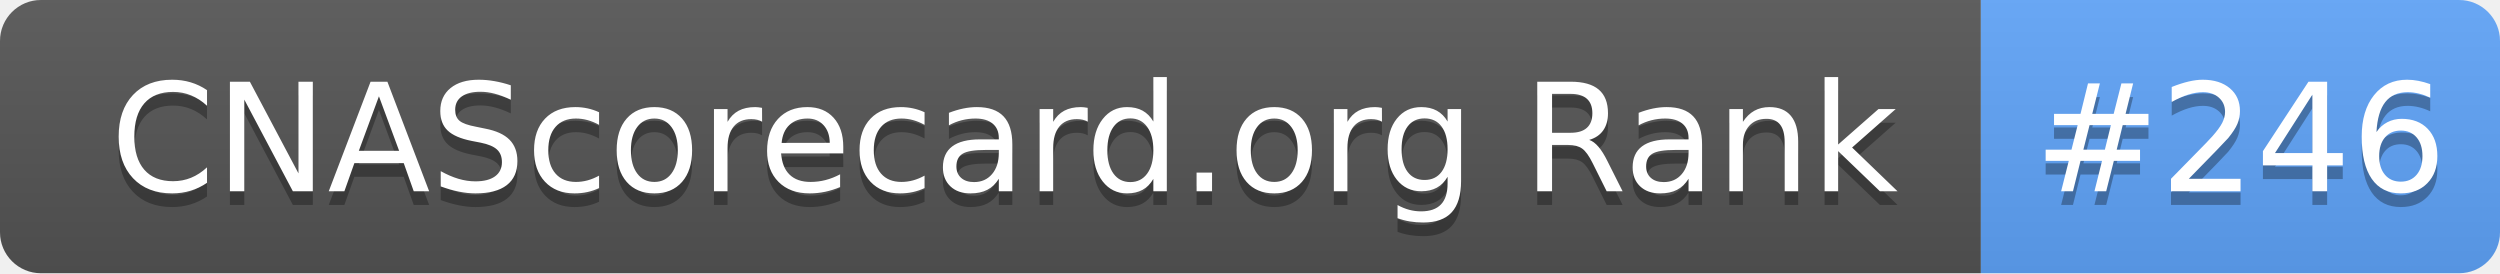
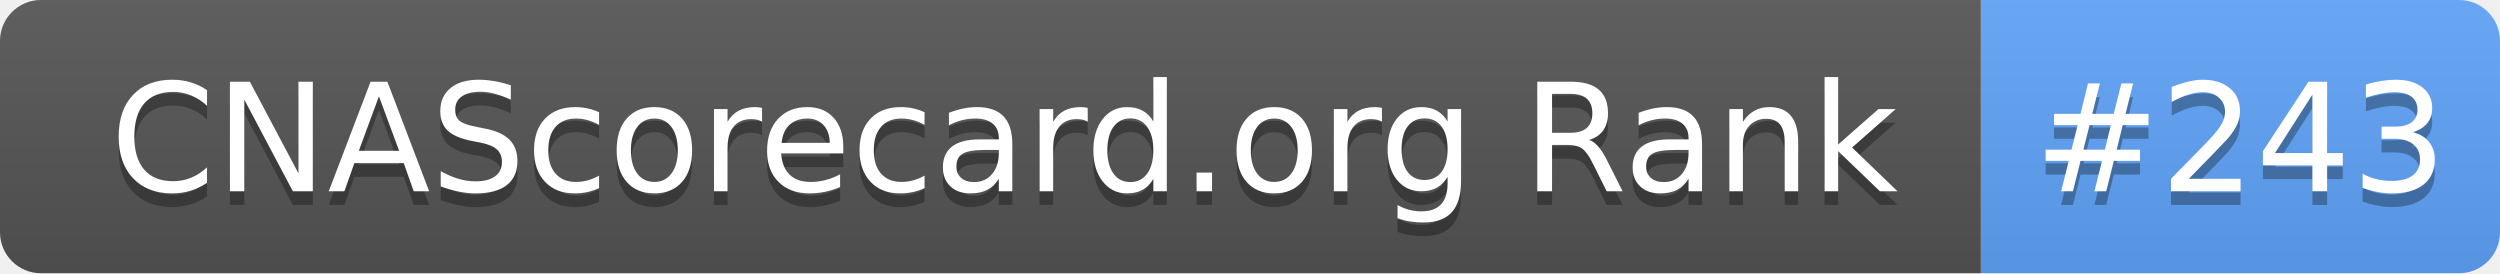
- <svg xmlns="http://www.w3.org/2000/svg" width="183" height="20" role="img" aria-label="CNAScorecard.org Rank: #246">
+ <svg xmlns="http://www.w3.org/2000/svg" width="183" height="20" role="img" aria-label="CNAScorecard.org Rank: #243">
  <linearGradient id="s" x2="0" y2="100%">
    <stop offset="0" stop-color="#bbb" stop-opacity=".1" />
    <stop offset="1" stop-opacity=".1" />
  </linearGradient>
  <clipPath id="r">
    <rect width="183" height="20" rx="3" fill="#fff" />
  </clipPath>
  <g clip-path="url(#r)">
    <rect width="145" height="20" fill="#555" />
    <rect x="145" width="38" height="20" fill="#60A5FA" />
    <rect width="183" height="20" fill="url(#s)" />
  </g>
  <g fill="#fff" text-anchor="middle" font-family="Verdana,Geneva,DejaVu Sans,sans-serif" text-rendering="geometricPrecision" font-size="110">
    <text aria-hidden="true" x="735" y="150" fill="#010101" fill-opacity=".3" transform="scale(.1)" textLength="1350">CNAScorecard.org Rank</text>
    <text x="735" y="140" transform="scale(.1)" fill="#fff" textLength="1350">CNAScorecard.org Rank</text>
-     <text aria-hidden="true" x="1640" y="150" fill="#010101" fill-opacity=".3" transform="scale(.1)" textLength="280">#246</text>
-     <text x="1640" y="140" transform="scale(.1)" fill="#fff" textLength="280">#246</text>
+     <text aria-hidden="true" x="1640" y="150" fill="#010101" fill-opacity=".3" transform="scale(.1)" textLength="280">#243</text>
+     <text x="1640" y="140" transform="scale(.1)" fill="#fff" textLength="280">#243</text>
  </g>
</svg>
